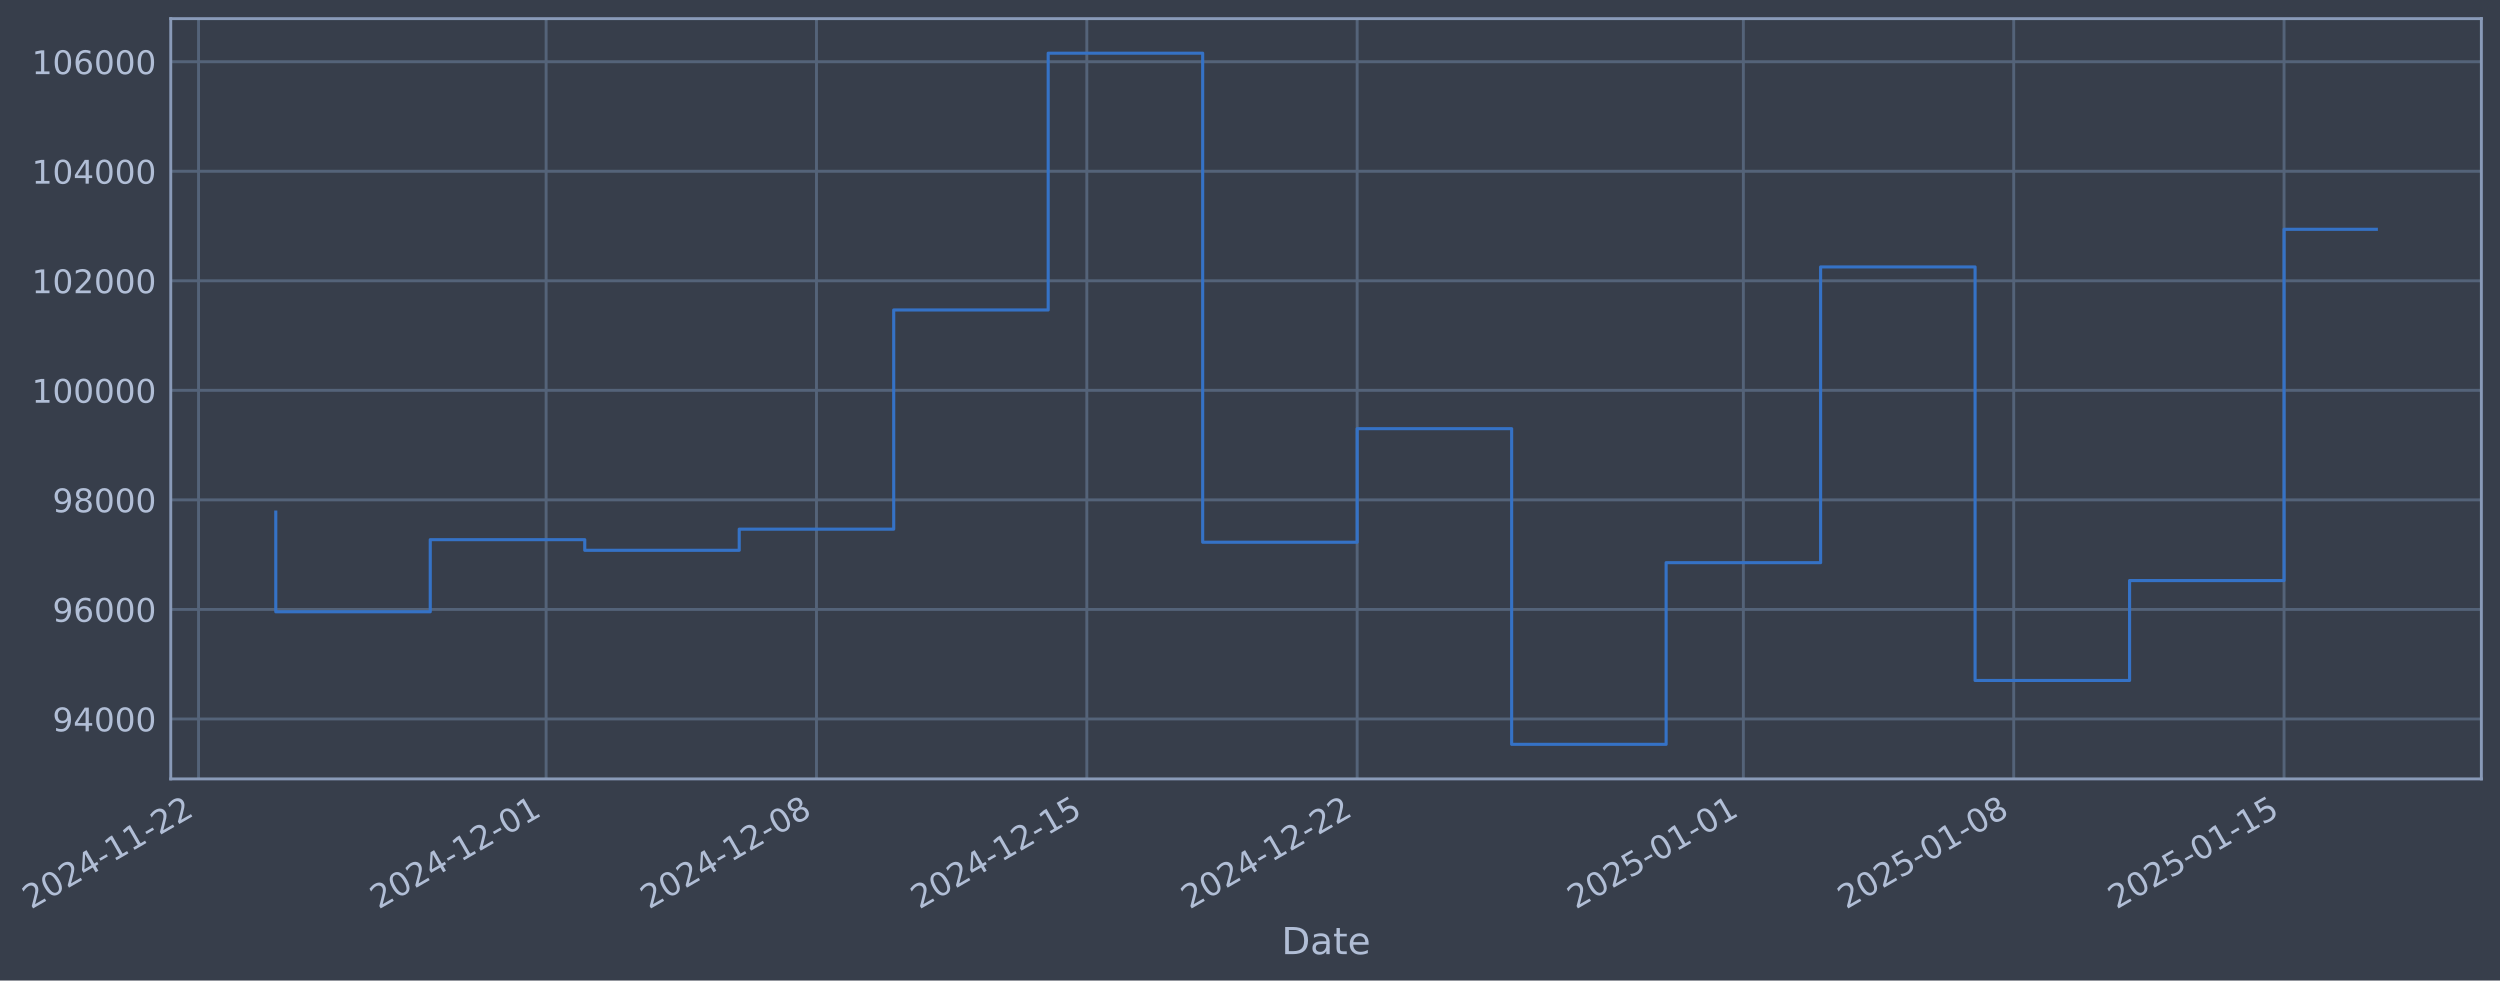
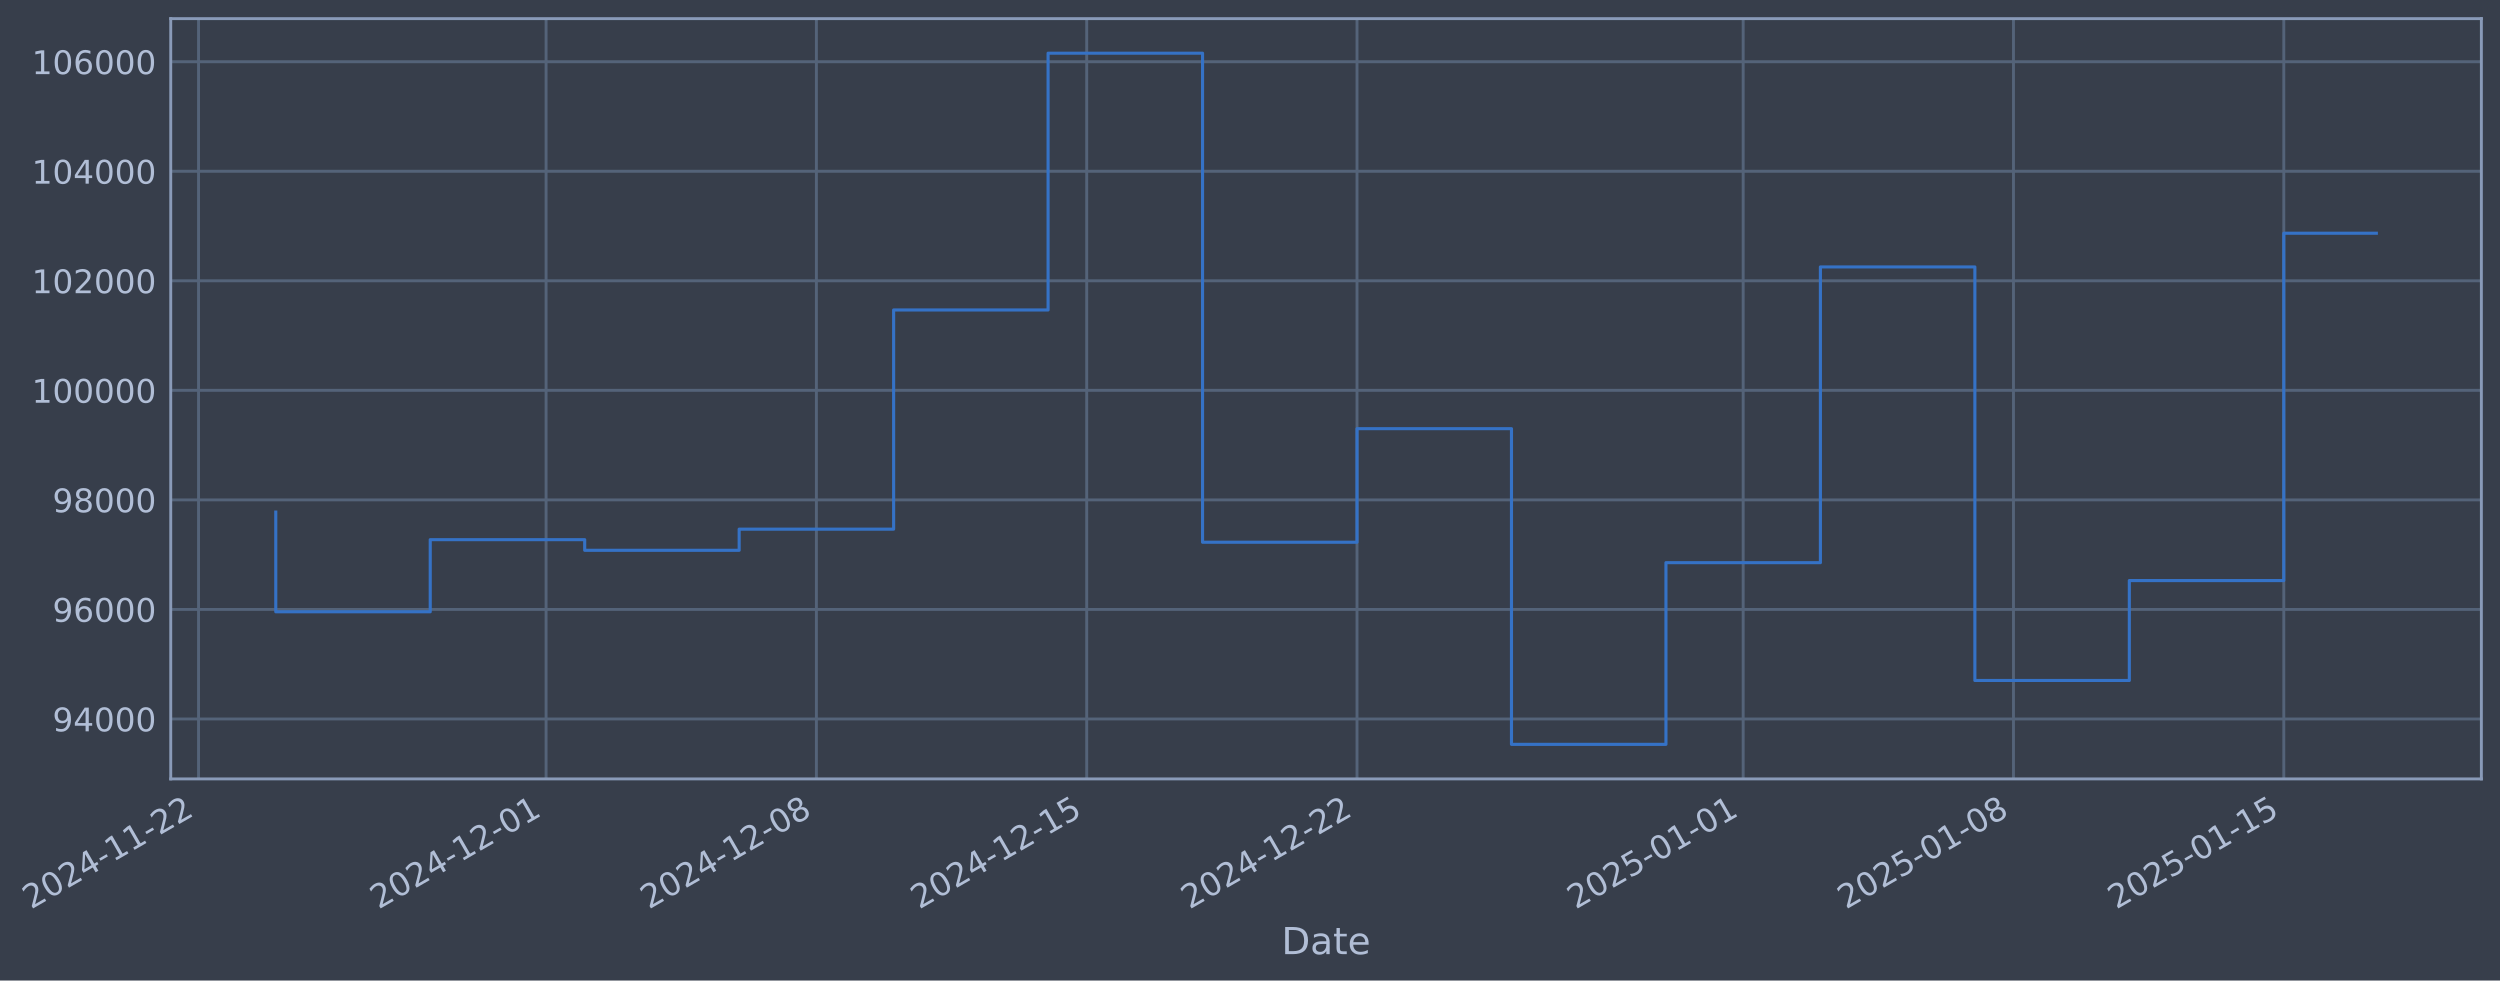
- <svg xmlns="http://www.w3.org/2000/svg" xmlns:xlink="http://www.w3.org/1999/xlink" width="965.976pt" height="378.87pt" viewBox="0 0 965.976 378.87" version="1.1">
+ <svg xmlns="http://www.w3.org/2000/svg" xmlns:xlink="http://www.w3.org/1999/xlink" width="965.972pt" height="378.87pt" viewBox="0 0 965.972 378.87" version="1.1">
  <defs>
    <style type="text/css">*{stroke-linejoin: round; stroke-linecap: butt}</style>
  </defs>
  <g id="figure_1">
    <g id="patch_1">
-       <path d="M 0 378.87  L 965.976 378.87  L 965.976 0  L 0 0  z " style="fill: #373e4b" />
+       <path d="M 0 378.87  L 965.972 378.87  L 965.972 0  L 0 0  z " style="fill: #373e4b" />
    </g>
    <g id="axes_1">
      <g id="patch_2">
-         <path d="M 65.976 300.96  L 958.776 300.96  L 958.776 7.2  L 65.976 7.2  z " style="fill: #373e4b" />
+         <path d="M 65.972 300.96  L 958.772 300.96  L 958.772 7.2  L 65.972 7.2  z " style="fill: #373e4b" />
      </g>
      <g id="matplotlib.axis_1">
        <g id="xtick_1">
          <g id="line2d_1">
-             <path d="M 76.713 300.96  L 76.713 7.2  " clip-path="url(#pb4f31d8d33)" style="fill: none; stroke: #546379; stroke-width: 1.12; stroke-linecap: square" />
+             <path d="M 76.713 300.96  L 76.713 7.2  " clip-path="url(#p8ce91786ab)" style="fill: none; stroke: #546379; stroke-width: 1.12; stroke-linecap: square" />
          </g>
          <g id="line2d_2" />
          <g id="text_1">
            <g style="fill: #b1bed6" transform="translate(11.98702 351.4642) rotate(-30) scale(0.126 -0.126)">
              <defs>
                <path id="DejaVuSans-32" d="M 1228 531  L 3431 531  L 3431 0  L 469 0  L 469 531  Q 828 903 1448 1529  Q 2069 2156 2228 2338  Q 2531 2678 2651 2914  Q 2772 3150 2772 3378  Q 2772 3750 2511 3984  Q 2250 4219 1831 4219  Q 1534 4219 1204 4116  Q 875 4013 500 3803  L 500 4441  Q 881 4594 1212 4672  Q 1544 4750 1819 4750  Q 2544 4750 2975 4387  Q 3406 4025 3406 3419  Q 3406 3131 3298 2873  Q 3191 2616 2906 2266  Q 2828 2175 2409 1742  Q 1991 1309 1228 531  z " transform="scale(0.015625)" />
                <path id="DejaVuSans-30" d="M 2034 4250  Q 1547 4250 1301 3770  Q 1056 3291 1056 2328  Q 1056 1369 1301 889  Q 1547 409 2034 409  Q 2525 409 2770 889  Q 3016 1369 3016 2328  Q 3016 3291 2770 3770  Q 2525 4250 2034 4250  z M 2034 4750  Q 2819 4750 3233 4129  Q 3647 3509 3647 2328  Q 3647 1150 3233 529  Q 2819 -91 2034 -91  Q 1250 -91 836 529  Q 422 1150 422 2328  Q 422 3509 836 4129  Q 1250 4750 2034 4750  z " transform="scale(0.015625)" />
                <path id="DejaVuSans-34" d="M 2419 4116  L 825 1625  L 2419 1625  L 2419 4116  z M 2253 4666  L 3047 4666  L 3047 1625  L 3713 1625  L 3713 1100  L 3047 1100  L 3047 0  L 2419 0  L 2419 1100  L 313 1100  L 313 1709  L 2253 4666  z " transform="scale(0.015625)" />
                <path id="DejaVuSans-2d" d="M 313 2009  L 1997 2009  L 1997 1497  L 313 1497  L 313 2009  z " transform="scale(0.015625)" />
                <path id="DejaVuSans-31" d="M 794 531  L 1825 531  L 1825 4091  L 703 3866  L 703 4441  L 1819 4666  L 2450 4666  L 2450 531  L 3481 531  L 3481 0  L 794 0  L 794 531  z " transform="scale(0.015625)" />
              </defs>
              <use xlink:href="#DejaVuSans-32" />
              <use xlink:href="#DejaVuSans-30" transform="translate(63.62305 0)" />
              <use xlink:href="#DejaVuSans-32" transform="translate(127.2461 0)" />
              <use xlink:href="#DejaVuSans-34" transform="translate(190.8691 0)" />
              <use xlink:href="#DejaVuSans-2d" transform="translate(254.4922 0)" />
              <use xlink:href="#DejaVuSans-31" transform="translate(290.5762 0)" />
              <use xlink:href="#DejaVuSans-31" transform="translate(354.1992 0)" />
              <use xlink:href="#DejaVuSans-2d" transform="translate(417.8223 0)" />
              <use xlink:href="#DejaVuSans-32" transform="translate(453.9062 0)" />
              <use xlink:href="#DejaVuSans-32" transform="translate(517.5293 0)" />
            </g>
          </g>
        </g>
        <g id="xtick_2">
          <g id="line2d_3">
-             <path d="M 211.016 300.96  L 211.016 7.2  " clip-path="url(#pb4f31d8d33)" style="fill: none; stroke: #546379; stroke-width: 1.12; stroke-linecap: square" />
+             <path d="M 210.999 300.96  L 210.999 7.2  " clip-path="url(#p8ce91786ab)" style="fill: none; stroke: #546379; stroke-width: 1.12; stroke-linecap: square" />
          </g>
          <g id="line2d_4" />
          <g id="text_2">
-             <g style="fill: #b1bed6" transform="translate(146.2908 351.4642) rotate(-30) scale(0.126 -0.126)">
+             <g style="fill: #b1bed6" transform="translate(146.2737 351.4642) rotate(-30) scale(0.126 -0.126)">
              <use xlink:href="#DejaVuSans-32" />
              <use xlink:href="#DejaVuSans-30" transform="translate(63.62305 0)" />
              <use xlink:href="#DejaVuSans-32" transform="translate(127.2461 0)" />
              <use xlink:href="#DejaVuSans-34" transform="translate(190.8691 0)" />
              <use xlink:href="#DejaVuSans-2d" transform="translate(254.4922 0)" />
              <use xlink:href="#DejaVuSans-31" transform="translate(290.5762 0)" />
              <use xlink:href="#DejaVuSans-32" transform="translate(354.1992 0)" />
              <use xlink:href="#DejaVuSans-2d" transform="translate(417.8223 0)" />
              <use xlink:href="#DejaVuSans-30" transform="translate(453.9062 0)" />
              <use xlink:href="#DejaVuSans-31" transform="translate(517.5293 0)" />
            </g>
          </g>
        </g>
        <g id="xtick_3">
          <g id="line2d_5">
-             <path d="M 315.475 300.96  L 315.475 7.2  " clip-path="url(#pb4f31d8d33)" style="fill: none; stroke: #546379; stroke-width: 1.12; stroke-linecap: square" />
+             <path d="M 315.444 300.96  L 315.444 7.2  " clip-path="url(#p8ce91786ab)" style="fill: none; stroke: #546379; stroke-width: 1.12; stroke-linecap: square" />
          </g>
          <g id="line2d_6" />
          <g id="text_3">
-             <g style="fill: #b1bed6" transform="translate(250.7494 351.4642) rotate(-30) scale(0.126 -0.126)">
+             <g style="fill: #b1bed6" transform="translate(250.7188 351.4642) rotate(-30) scale(0.126 -0.126)">
              <defs>
                <path id="DejaVuSans-38" d="M 2034 2216  Q 1584 2216 1326 1975  Q 1069 1734 1069 1313  Q 1069 891 1326 650  Q 1584 409 2034 409  Q 2484 409 2743 651  Q 3003 894 3003 1313  Q 3003 1734 2745 1975  Q 2488 2216 2034 2216  z M 1403 2484  Q 997 2584 770 2862  Q 544 3141 544 3541  Q 544 4100 942 4425  Q 1341 4750 2034 4750  Q 2731 4750 3128 4425  Q 3525 4100 3525 3541  Q 3525 3141 3298 2862  Q 3072 2584 2669 2484  Q 3125 2378 3379 2068  Q 3634 1759 3634 1313  Q 3634 634 3220 271  Q 2806 -91 2034 -91  Q 1263 -91 848 271  Q 434 634 434 1313  Q 434 1759 690 2068  Q 947 2378 1403 2484  z M 1172 3481  Q 1172 3119 1398 2916  Q 1625 2713 2034 2713  Q 2441 2713 2670 2916  Q 2900 3119 2900 3481  Q 2900 3844 2670 4047  Q 2441 4250 2034 4250  Q 1625 4250 1398 4047  Q 1172 3844 1172 3481  z " transform="scale(0.015625)" />
              </defs>
              <use xlink:href="#DejaVuSans-32" />
              <use xlink:href="#DejaVuSans-30" transform="translate(63.62305 0)" />
              <use xlink:href="#DejaVuSans-32" transform="translate(127.2461 0)" />
              <use xlink:href="#DejaVuSans-34" transform="translate(190.8691 0)" />
              <use xlink:href="#DejaVuSans-2d" transform="translate(254.4922 0)" />
              <use xlink:href="#DejaVuSans-31" transform="translate(290.5762 0)" />
              <use xlink:href="#DejaVuSans-32" transform="translate(354.1992 0)" />
              <use xlink:href="#DejaVuSans-2d" transform="translate(417.8223 0)" />
              <use xlink:href="#DejaVuSans-30" transform="translate(453.9062 0)" />
              <use xlink:href="#DejaVuSans-38" transform="translate(517.5293 0)" />
            </g>
          </g>
        </g>
        <g id="xtick_4">
          <g id="line2d_7">
-             <path d="M 419.933 300.96  L 419.933 7.2  " clip-path="url(#pb4f31d8d33)" style="fill: none; stroke: #546379; stroke-width: 1.12; stroke-linecap: square" />
+             <path d="M 419.89 300.96  L 419.89 7.2  " clip-path="url(#p8ce91786ab)" style="fill: none; stroke: #546379; stroke-width: 1.12; stroke-linecap: square" />
          </g>
          <g id="line2d_8" />
          <g id="text_4">
-             <g style="fill: #b1bed6" transform="translate(355.2079 351.4642) rotate(-30) scale(0.126 -0.126)">
+             <g style="fill: #b1bed6" transform="translate(355.164 351.4642) rotate(-30) scale(0.126 -0.126)">
              <defs>
                <path id="DejaVuSans-35" d="M 691 4666  L 3169 4666  L 3169 4134  L 1269 4134  L 1269 2991  Q 1406 3038 1543 3061  Q 1681 3084 1819 3084  Q 2600 3084 3056 2656  Q 3513 2228 3513 1497  Q 3513 744 3044 326  Q 2575 -91 1722 -91  Q 1428 -91 1123 -41  Q 819 9 494 109  L 494 744  Q 775 591 1075 516  Q 1375 441 1709 441  Q 2250 441 2565 725  Q 2881 1009 2881 1497  Q 2881 1984 2565 2268  Q 2250 2553 1709 2553  Q 1456 2553 1204 2497  Q 953 2441 691 2322  L 691 4666  z " transform="scale(0.015625)" />
              </defs>
              <use xlink:href="#DejaVuSans-32" />
              <use xlink:href="#DejaVuSans-30" transform="translate(63.62305 0)" />
              <use xlink:href="#DejaVuSans-32" transform="translate(127.2461 0)" />
              <use xlink:href="#DejaVuSans-34" transform="translate(190.8691 0)" />
              <use xlink:href="#DejaVuSans-2d" transform="translate(254.4922 0)" />
              <use xlink:href="#DejaVuSans-31" transform="translate(290.5762 0)" />
              <use xlink:href="#DejaVuSans-32" transform="translate(354.1992 0)" />
              <use xlink:href="#DejaVuSans-2d" transform="translate(417.8223 0)" />
              <use xlink:href="#DejaVuSans-31" transform="translate(453.9062 0)" />
              <use xlink:href="#DejaVuSans-35" transform="translate(517.5293 0)" />
            </g>
          </g>
        </g>
        <g id="xtick_5">
          <g id="line2d_9">
-             <path d="M 524.392 300.96  L 524.392 7.2  " clip-path="url(#pb4f31d8d33)" style="fill: none; stroke: #546379; stroke-width: 1.12; stroke-linecap: square" />
+             <path d="M 524.335 300.96  L 524.335 7.2  " clip-path="url(#p8ce91786ab)" style="fill: none; stroke: #546379; stroke-width: 1.12; stroke-linecap: square" />
          </g>
          <g id="line2d_10" />
          <g id="text_5">
-             <g style="fill: #b1bed6" transform="translate(459.6664 351.4642) rotate(-30) scale(0.126 -0.126)">
+             <g style="fill: #b1bed6" transform="translate(459.6092 351.4642) rotate(-30) scale(0.126 -0.126)">
              <use xlink:href="#DejaVuSans-32" />
              <use xlink:href="#DejaVuSans-30" transform="translate(63.62305 0)" />
              <use xlink:href="#DejaVuSans-32" transform="translate(127.2461 0)" />
              <use xlink:href="#DejaVuSans-34" transform="translate(190.8691 0)" />
              <use xlink:href="#DejaVuSans-2d" transform="translate(254.4922 0)" />
              <use xlink:href="#DejaVuSans-31" transform="translate(290.5762 0)" />
              <use xlink:href="#DejaVuSans-32" transform="translate(354.1992 0)" />
              <use xlink:href="#DejaVuSans-2d" transform="translate(417.8223 0)" />
              <use xlink:href="#DejaVuSans-32" transform="translate(453.9062 0)" />
              <use xlink:href="#DejaVuSans-32" transform="translate(517.5293 0)" />
            </g>
          </g>
        </g>
        <g id="xtick_6">
          <g id="line2d_11">
-             <path d="M 673.618 300.96  L 673.618 7.2  " clip-path="url(#pb4f31d8d33)" style="fill: none; stroke: #546379; stroke-width: 1.12; stroke-linecap: square" />
+             <path d="M 673.542 300.96  L 673.542 7.2  " clip-path="url(#p8ce91786ab)" style="fill: none; stroke: #546379; stroke-width: 1.12; stroke-linecap: square" />
          </g>
          <g id="line2d_12" />
          <g id="text_6">
-             <g style="fill: #b1bed6" transform="translate(608.8929 351.4642) rotate(-30) scale(0.126 -0.126)">
+             <g style="fill: #b1bed6" transform="translate(608.8166 351.4642) rotate(-30) scale(0.126 -0.126)">
              <use xlink:href="#DejaVuSans-32" />
              <use xlink:href="#DejaVuSans-30" transform="translate(63.62305 0)" />
              <use xlink:href="#DejaVuSans-32" transform="translate(127.2461 0)" />
              <use xlink:href="#DejaVuSans-35" transform="translate(190.8691 0)" />
              <use xlink:href="#DejaVuSans-2d" transform="translate(254.4922 0)" />
              <use xlink:href="#DejaVuSans-30" transform="translate(290.5762 0)" />
              <use xlink:href="#DejaVuSans-31" transform="translate(354.1992 0)" />
              <use xlink:href="#DejaVuSans-2d" transform="translate(417.8223 0)" />
              <use xlink:href="#DejaVuSans-30" transform="translate(453.9062 0)" />
              <use xlink:href="#DejaVuSans-31" transform="translate(517.5293 0)" />
            </g>
          </g>
        </g>
        <g id="xtick_7">
          <g id="line2d_13">
-             <path d="M 778.077 300.96  L 778.077 7.2  " clip-path="url(#pb4f31d8d33)" style="fill: none; stroke: #546379; stroke-width: 1.12; stroke-linecap: square" />
+             <path d="M 777.987 300.96  L 777.987 7.2  " clip-path="url(#p8ce91786ab)" style="fill: none; stroke: #546379; stroke-width: 1.12; stroke-linecap: square" />
          </g>
          <g id="line2d_14" />
          <g id="text_7">
-             <g style="fill: #b1bed6" transform="translate(713.3514 351.4642) rotate(-30) scale(0.126 -0.126)">
+             <g style="fill: #b1bed6" transform="translate(713.2617 351.4642) rotate(-30) scale(0.126 -0.126)">
              <use xlink:href="#DejaVuSans-32" />
              <use xlink:href="#DejaVuSans-30" transform="translate(63.62305 0)" />
              <use xlink:href="#DejaVuSans-32" transform="translate(127.2461 0)" />
              <use xlink:href="#DejaVuSans-35" transform="translate(190.8691 0)" />
              <use xlink:href="#DejaVuSans-2d" transform="translate(254.4922 0)" />
              <use xlink:href="#DejaVuSans-30" transform="translate(290.5762 0)" />
              <use xlink:href="#DejaVuSans-31" transform="translate(354.1992 0)" />
              <use xlink:href="#DejaVuSans-2d" transform="translate(417.8223 0)" />
              <use xlink:href="#DejaVuSans-30" transform="translate(453.9062 0)" />
              <use xlink:href="#DejaVuSans-38" transform="translate(517.5293 0)" />
            </g>
          </g>
        </g>
        <g id="xtick_8">
          <g id="line2d_15">
-             <path d="M 882.535 300.96  L 882.535 7.2  " clip-path="url(#pb4f31d8d33)" style="fill: none; stroke: #546379; stroke-width: 1.12; stroke-linecap: square" />
+             <path d="M 882.432 300.96  L 882.432 7.2  " clip-path="url(#p8ce91786ab)" style="fill: none; stroke: #546379; stroke-width: 1.12; stroke-linecap: square" />
          </g>
          <g id="line2d_16" />
          <g id="text_8">
-             <g style="fill: #b1bed6" transform="translate(817.8099 351.4642) rotate(-30) scale(0.126 -0.126)">
+             <g style="fill: #b1bed6" transform="translate(817.7069 351.4642) rotate(-30) scale(0.126 -0.126)">
              <use xlink:href="#DejaVuSans-32" />
              <use xlink:href="#DejaVuSans-30" transform="translate(63.62305 0)" />
              <use xlink:href="#DejaVuSans-32" transform="translate(127.2461 0)" />
              <use xlink:href="#DejaVuSans-35" transform="translate(190.8691 0)" />
              <use xlink:href="#DejaVuSans-2d" transform="translate(254.4922 0)" />
              <use xlink:href="#DejaVuSans-30" transform="translate(290.5762 0)" />
              <use xlink:href="#DejaVuSans-31" transform="translate(354.1992 0)" />
              <use xlink:href="#DejaVuSans-2d" transform="translate(417.8223 0)" />
              <use xlink:href="#DejaVuSans-31" transform="translate(453.9062 0)" />
              <use xlink:href="#DejaVuSans-35" transform="translate(517.5293 0)" />
            </g>
          </g>
        </g>
        <g id="text_9">
-           <g style="fill: #b1bed6" transform="translate(495.1669 368.6753) scale(0.144 -0.144)">
+           <g style="fill: #b1bed6" transform="translate(495.1631 368.6753) scale(0.144 -0.144)">
            <defs>
              <path id="DejaVuSans-44" d="M 1259 4147  L 1259 519  L 2022 519  Q 2988 519 3436 956  Q 3884 1394 3884 2338  Q 3884 3275 3436 3711  Q 2988 4147 2022 4147  L 1259 4147  z M 628 4666  L 1925 4666  Q 3281 4666 3915 4102  Q 4550 3538 4550 2338  Q 4550 1131 3912 565  Q 3275 0 1925 0  L 628 0  L 628 4666  z " transform="scale(0.015625)" />
              <path id="DejaVuSans-61" d="M 2194 1759  Q 1497 1759 1228 1600  Q 959 1441 959 1056  Q 959 750 1161 570  Q 1363 391 1709 391  Q 2188 391 2477 730  Q 2766 1069 2766 1631  L 2766 1759  L 2194 1759  z M 3341 1997  L 3341 0  L 2766 0  L 2766 531  Q 2569 213 2275 61  Q 1981 -91 1556 -91  Q 1019 -91 701 211  Q 384 513 384 1019  Q 384 1609 779 1909  Q 1175 2209 1959 2209  L 2766 2209  L 2766 2266  Q 2766 2663 2505 2880  Q 2244 3097 1772 3097  Q 1472 3097 1187 3025  Q 903 2953 641 2809  L 641 3341  Q 956 3463 1253 3523  Q 1550 3584 1831 3584  Q 2591 3584 2966 3190  Q 3341 2797 3341 1997  z " transform="scale(0.015625)" />
              <path id="DejaVuSans-74" d="M 1172 4494  L 1172 3500  L 2356 3500  L 2356 3053  L 1172 3053  L 1172 1153  Q 1172 725 1289 603  Q 1406 481 1766 481  L 2356 481  L 2356 0  L 1766 0  Q 1100 0 847 248  Q 594 497 594 1153  L 594 3053  L 172 3053  L 172 3500  L 594 3500  L 594 4494  L 1172 4494  z " transform="scale(0.015625)" />
              <path id="DejaVuSans-65" d="M 3597 1894  L 3597 1613  L 953 1613  Q 991 1019 1311 708  Q 1631 397 2203 397  Q 2534 397 2845 478  Q 3156 559 3463 722  L 3463 178  Q 3153 47 2828 -22  Q 2503 -91 2169 -91  Q 1331 -91 842 396  Q 353 884 353 1716  Q 353 2575 817 3079  Q 1281 3584 2069 3584  Q 2775 3584 3186 3129  Q 3597 2675 3597 1894  z M 3022 2063  Q 3016 2534 2758 2815  Q 2500 3097 2075 3097  Q 1594 3097 1305 2825  Q 1016 2553 972 2059  L 3022 2063  z " transform="scale(0.015625)" />
            </defs>
            <use xlink:href="#DejaVuSans-44" />
            <use xlink:href="#DejaVuSans-61" transform="translate(77.00195 0)" />
            <use xlink:href="#DejaVuSans-74" transform="translate(138.2812 0)" />
            <use xlink:href="#DejaVuSans-65" transform="translate(177.4902 0)" />
          </g>
        </g>
      </g>
      <g id="matplotlib.axis_2">
        <g id="ytick_1">
          <g id="line2d_17">
-             <path d="M 65.976 277.797  L 958.776 277.797  " clip-path="url(#pb4f31d8d33)" style="fill: none; stroke: #546379; stroke-width: 1.12; stroke-linecap: square" />
+             <path d="M 65.972 277.797  L 958.772 277.797  " clip-path="url(#p8ce91786ab)" style="fill: none; stroke: #546379; stroke-width: 1.12; stroke-linecap: square" />
          </g>
          <g id="line2d_18" />
          <g id="text_10">
-             <g style="fill: #b1bed6" transform="translate(20.29225 282.5841) scale(0.126 -0.126)">
+             <g style="fill: #b1bed6" transform="translate(20.28843 282.5841) scale(0.126 -0.126)">
              <defs>
                <path id="DejaVuSans-39" d="M 703 97  L 703 672  Q 941 559 1184 500  Q 1428 441 1663 441  Q 2288 441 2617 861  Q 2947 1281 2994 2138  Q 2813 1869 2534 1725  Q 2256 1581 1919 1581  Q 1219 1581 811 2004  Q 403 2428 403 3163  Q 403 3881 828 4315  Q 1253 4750 1959 4750  Q 2769 4750 3195 4129  Q 3622 3509 3622 2328  Q 3622 1225 3098 567  Q 2575 -91 1691 -91  Q 1453 -91 1209 -44  Q 966 3 703 97  z M 1959 2075  Q 2384 2075 2632 2365  Q 2881 2656 2881 3163  Q 2881 3666 2632 3958  Q 2384 4250 1959 4250  Q 1534 4250 1286 3958  Q 1038 3666 1038 3163  Q 1038 2656 1286 2365  Q 1534 2075 1959 2075  z " transform="scale(0.015625)" />
              </defs>
              <use xlink:href="#DejaVuSans-39" />
              <use xlink:href="#DejaVuSans-34" transform="translate(63.62305 0)" />
              <use xlink:href="#DejaVuSans-30" transform="translate(127.2461 0)" />
              <use xlink:href="#DejaVuSans-30" transform="translate(190.8691 0)" />
              <use xlink:href="#DejaVuSans-30" transform="translate(254.4922 0)" />
            </g>
          </g>
        </g>
        <g id="ytick_2">
          <g id="line2d_19">
-             <path d="M 65.976 235.473  L 958.776 235.473  " clip-path="url(#pb4f31d8d33)" style="fill: none; stroke: #546379; stroke-width: 1.12; stroke-linecap: square" />
+             <path d="M 65.972 235.473  L 958.772 235.473  " clip-path="url(#p8ce91786ab)" style="fill: none; stroke: #546379; stroke-width: 1.12; stroke-linecap: square" />
          </g>
          <g id="line2d_20" />
          <g id="text_11">
-             <g style="fill: #b1bed6" transform="translate(20.29225 240.2602) scale(0.126 -0.126)">
+             <g style="fill: #b1bed6" transform="translate(20.28843 240.2602) scale(0.126 -0.126)">
              <defs>
                <path id="DejaVuSans-36" d="M 2113 2584  Q 1688 2584 1439 2293  Q 1191 2003 1191 1497  Q 1191 994 1439 701  Q 1688 409 2113 409  Q 2538 409 2786 701  Q 3034 994 3034 1497  Q 3034 2003 2786 2293  Q 2538 2584 2113 2584  z M 3366 4563  L 3366 3988  Q 3128 4100 2886 4159  Q 2644 4219 2406 4219  Q 1781 4219 1451 3797  Q 1122 3375 1075 2522  Q 1259 2794 1537 2939  Q 1816 3084 2150 3084  Q 2853 3084 3261 2657  Q 3669 2231 3669 1497  Q 3669 778 3244 343  Q 2819 -91 2113 -91  Q 1303 -91 875 529  Q 447 1150 447 2328  Q 447 3434 972 4092  Q 1497 4750 2381 4750  Q 2619 4750 2861 4703  Q 3103 4656 3366 4563  z " transform="scale(0.015625)" />
              </defs>
              <use xlink:href="#DejaVuSans-39" />
              <use xlink:href="#DejaVuSans-36" transform="translate(63.62305 0)" />
              <use xlink:href="#DejaVuSans-30" transform="translate(127.2461 0)" />
              <use xlink:href="#DejaVuSans-30" transform="translate(190.8691 0)" />
              <use xlink:href="#DejaVuSans-30" transform="translate(254.4922 0)" />
            </g>
          </g>
        </g>
        <g id="ytick_3">
          <g id="line2d_21">
-             <path d="M 65.976 193.149  L 958.776 193.149  " clip-path="url(#pb4f31d8d33)" style="fill: none; stroke: #546379; stroke-width: 1.12; stroke-linecap: square" />
+             <path d="M 65.972 193.149  L 958.772 193.149  " clip-path="url(#p8ce91786ab)" style="fill: none; stroke: #546379; stroke-width: 1.12; stroke-linecap: square" />
          </g>
          <g id="line2d_22" />
          <g id="text_12">
-             <g style="fill: #b1bed6" transform="translate(20.29225 197.9364) scale(0.126 -0.126)">
+             <g style="fill: #b1bed6" transform="translate(20.28843 197.9364) scale(0.126 -0.126)">
              <use xlink:href="#DejaVuSans-39" />
              <use xlink:href="#DejaVuSans-38" transform="translate(63.62305 0)" />
              <use xlink:href="#DejaVuSans-30" transform="translate(127.2461 0)" />
              <use xlink:href="#DejaVuSans-30" transform="translate(190.8691 0)" />
              <use xlink:href="#DejaVuSans-30" transform="translate(254.4922 0)" />
            </g>
          </g>
        </g>
        <g id="ytick_4">
          <g id="line2d_23">
-             <path d="M 65.976 150.826  L 958.776 150.826  " clip-path="url(#pb4f31d8d33)" style="fill: none; stroke: #546379; stroke-width: 1.12; stroke-linecap: square" />
+             <path d="M 65.972 150.826  L 958.772 150.826  " clip-path="url(#p8ce91786ab)" style="fill: none; stroke: #546379; stroke-width: 1.12; stroke-linecap: square" />
          </g>
          <g id="line2d_24" />
          <g id="text_13">
-             <g style="fill: #b1bed6" transform="translate(12.2755 155.6126) scale(0.126 -0.126)">
+             <g style="fill: #b1bed6" transform="translate(12.27168 155.6126) scale(0.126 -0.126)">
              <use xlink:href="#DejaVuSans-31" />
              <use xlink:href="#DejaVuSans-30" transform="translate(63.62305 0)" />
              <use xlink:href="#DejaVuSans-30" transform="translate(127.2461 0)" />
              <use xlink:href="#DejaVuSans-30" transform="translate(190.8691 0)" />
              <use xlink:href="#DejaVuSans-30" transform="translate(254.4922 0)" />
              <use xlink:href="#DejaVuSans-30" transform="translate(318.1152 0)" />
            </g>
          </g>
        </g>
        <g id="ytick_5">
          <g id="line2d_25">
-             <path d="M 65.976 108.502  L 958.776 108.502  " clip-path="url(#pb4f31d8d33)" style="fill: none; stroke: #546379; stroke-width: 1.12; stroke-linecap: square" />
+             <path d="M 65.972 108.502  L 958.772 108.502  " clip-path="url(#p8ce91786ab)" style="fill: none; stroke: #546379; stroke-width: 1.12; stroke-linecap: square" />
          </g>
          <g id="line2d_26" />
          <g id="text_14">
-             <g style="fill: #b1bed6" transform="translate(12.2755 113.2888) scale(0.126 -0.126)">
+             <g style="fill: #b1bed6" transform="translate(12.27168 113.2888) scale(0.126 -0.126)">
              <use xlink:href="#DejaVuSans-31" />
              <use xlink:href="#DejaVuSans-30" transform="translate(63.62305 0)" />
              <use xlink:href="#DejaVuSans-32" transform="translate(127.2461 0)" />
              <use xlink:href="#DejaVuSans-30" transform="translate(190.8691 0)" />
              <use xlink:href="#DejaVuSans-30" transform="translate(254.4922 0)" />
              <use xlink:href="#DejaVuSans-30" transform="translate(318.1152 0)" />
            </g>
          </g>
        </g>
        <g id="ytick_6">
          <g id="line2d_27">
-             <path d="M 65.976 66.178  L 958.776 66.178  " clip-path="url(#pb4f31d8d33)" style="fill: none; stroke: #546379; stroke-width: 1.12; stroke-linecap: square" />
+             <path d="M 65.972 66.178  L 958.772 66.178  " clip-path="url(#p8ce91786ab)" style="fill: none; stroke: #546379; stroke-width: 1.12; stroke-linecap: square" />
          </g>
          <g id="line2d_28" />
          <g id="text_15">
-             <g style="fill: #b1bed6" transform="translate(12.2755 70.96502) scale(0.126 -0.126)">
+             <g style="fill: #b1bed6" transform="translate(12.27168 70.96502) scale(0.126 -0.126)">
              <use xlink:href="#DejaVuSans-31" />
              <use xlink:href="#DejaVuSans-30" transform="translate(63.62305 0)" />
              <use xlink:href="#DejaVuSans-34" transform="translate(127.2461 0)" />
              <use xlink:href="#DejaVuSans-30" transform="translate(190.8691 0)" />
              <use xlink:href="#DejaVuSans-30" transform="translate(254.4922 0)" />
              <use xlink:href="#DejaVuSans-30" transform="translate(318.1152 0)" />
            </g>
          </g>
        </g>
        <g id="ytick_7">
          <g id="line2d_29">
-             <path d="M 65.976 23.854  L 958.776 23.854  " clip-path="url(#pb4f31d8d33)" style="fill: none; stroke: #546379; stroke-width: 1.12; stroke-linecap: square" />
+             <path d="M 65.972 23.854  L 958.772 23.854  " clip-path="url(#p8ce91786ab)" style="fill: none; stroke: #546379; stroke-width: 1.12; stroke-linecap: square" />
          </g>
          <g id="line2d_30" />
          <g id="text_16">
-             <g style="fill: #b1bed6" transform="translate(12.2755 28.64121) scale(0.126 -0.126)">
+             <g style="fill: #b1bed6" transform="translate(12.27168 28.64121) scale(0.126 -0.126)">
              <use xlink:href="#DejaVuSans-31" />
              <use xlink:href="#DejaVuSans-30" transform="translate(63.62305 0)" />
              <use xlink:href="#DejaVuSans-36" transform="translate(127.2461 0)" />
              <use xlink:href="#DejaVuSans-30" transform="translate(190.8691 0)" />
              <use xlink:href="#DejaVuSans-30" transform="translate(254.4922 0)" />
              <use xlink:href="#DejaVuSans-30" transform="translate(318.1152 0)" />
            </g>
          </g>
        </g>
      </g>
      <g id="line2d_31">
-         <path d="M 106.558 197.87  L 106.558 236.383  L 166.248 236.383  L 166.248 208.521  L 225.939 208.521  L 225.939 212.628  L 285.63 212.628  L 285.63 204.459  L 345.32 204.459  L 345.32 119.77  L 405.011 119.77  L 405.011 20.553  L 464.701 20.553  L 464.701 209.517  L 524.392 209.517  L 524.392 165.636  L 584.083 165.636  L 584.083 287.607  L 643.773 287.607  L 643.773 217.409  L 703.464 217.409  L 703.464 103.141  L 763.154 103.141  L 763.154 262.927  L 822.845 262.927  L 822.845 224.318  L 882.535 224.318  L 882.535 88.603  L 918.194 88.603  " clip-path="url(#pb4f31d8d33)" style="fill: none; stroke: #3572c6; stroke-width: 1.2; stroke-linecap: square" />
+         <path d="M 106.554 197.87  L 106.554 236.383  L 166.237 236.383  L 166.237 208.521  L 225.92 208.521  L 225.92 212.628  L 285.603 212.628  L 285.603 204.459  L 345.286 204.459  L 345.286 119.77  L 404.969 119.77  L 404.969 20.553  L 464.652 20.553  L 464.652 209.517  L 524.335 209.517  L 524.335 165.636  L 584.018 165.636  L 584.018 287.607  L 643.701 287.607  L 643.701 217.409  L 703.384 217.409  L 703.384 103.141  L 763.066 103.141  L 763.066 262.927  L 822.749 262.927  L 822.749 224.318  L 882.432 224.318  L 882.432 90.119  L 918.19 90.119  " clip-path="url(#p8ce91786ab)" style="fill: none; stroke: #3572c6; stroke-width: 1.2; stroke-linecap: square" />
      </g>
      <g id="patch_3">
-         <path d="M 65.976 300.96  L 65.976 7.2  " style="fill: none; stroke: #899ab8; stroke-width: 1.12; stroke-linejoin: miter; stroke-linecap: square" />
+         <path d="M 65.972 300.96  L 65.972 7.2  " style="fill: none; stroke: #899ab8; stroke-width: 1.12; stroke-linejoin: miter; stroke-linecap: square" />
      </g>
      <g id="patch_4">
-         <path d="M 958.776 300.96  L 958.776 7.2  " style="fill: none; stroke: #899ab8; stroke-width: 1.12; stroke-linejoin: miter; stroke-linecap: square" />
+         <path d="M 958.772 300.96  L 958.772 7.2  " style="fill: none; stroke: #899ab8; stroke-width: 1.12; stroke-linejoin: miter; stroke-linecap: square" />
      </g>
      <g id="patch_5">
-         <path d="M 65.976 300.96  L 958.776 300.96  " style="fill: none; stroke: #899ab8; stroke-width: 1.12; stroke-linejoin: miter; stroke-linecap: square" />
+         <path d="M 65.972 300.96  L 958.772 300.96  " style="fill: none; stroke: #899ab8; stroke-width: 1.12; stroke-linejoin: miter; stroke-linecap: square" />
      </g>
      <g id="patch_6">
-         <path d="M 65.976 7.2  L 958.776 7.2  " style="fill: none; stroke: #899ab8; stroke-width: 1.12; stroke-linejoin: miter; stroke-linecap: square" />
+         <path d="M 65.972 7.2  L 958.772 7.2  " style="fill: none; stroke: #899ab8; stroke-width: 1.12; stroke-linejoin: miter; stroke-linecap: square" />
      </g>
    </g>
  </g>
  <defs>
-     <clipPath id="pb4f31d8d33">
-       <rect x="65.976" y="7.2" width="892.8" height="293.76" />
+     <clipPath id="p8ce91786ab">
+       <rect x="65.972" y="7.2" width="892.8" height="293.76" />
    </clipPath>
  </defs>
</svg>
